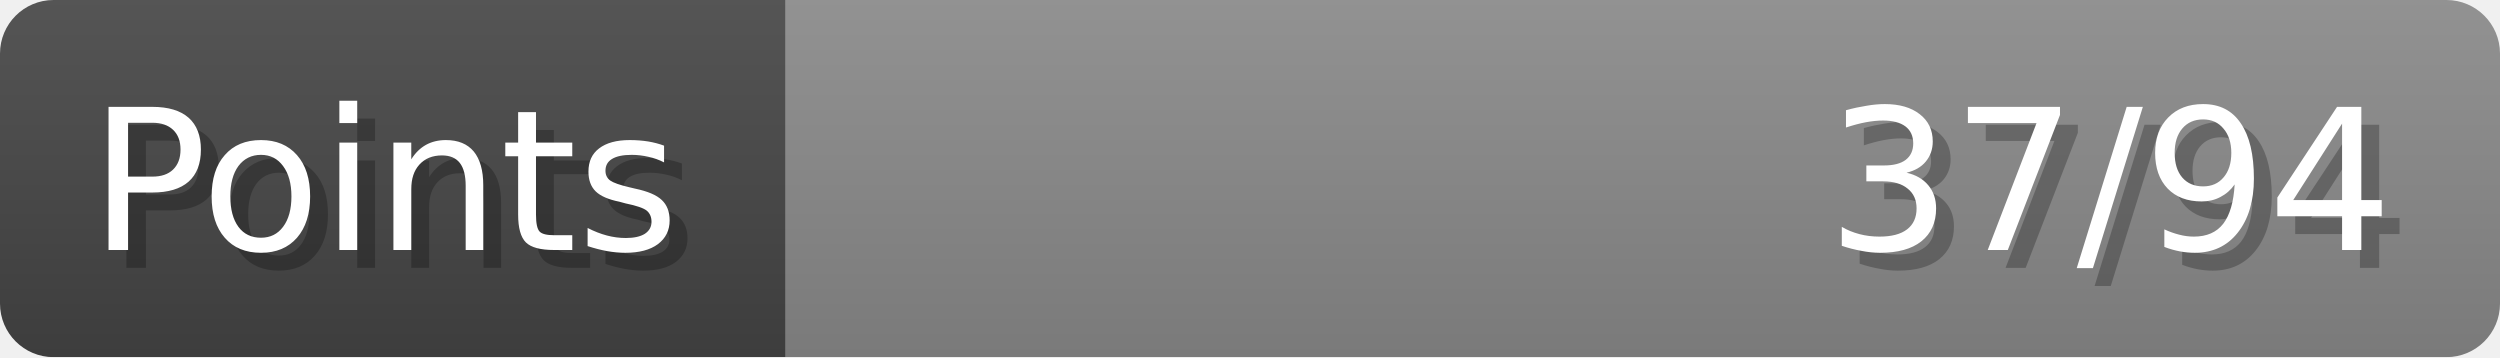
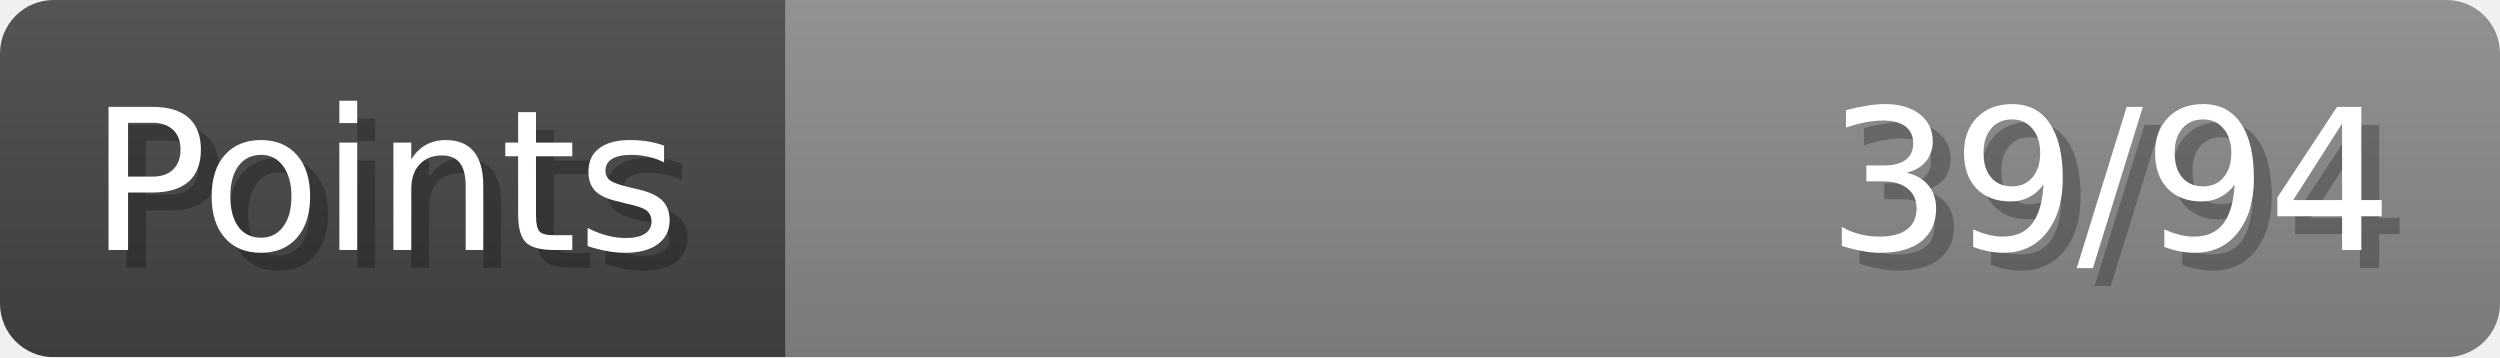
- <svg xmlns="http://www.w3.org/2000/svg" width="140px" height="20px" role="img" aria-label="Points: 37/94">
+ <svg xmlns="http://www.w3.org/2000/svg" width="140px" height="20px" role="img" aria-label="Points: 39/94">
  <linearGradient id="a" x2="0" y2="100%">
    <stop offset="0" stop-opacity=".1" stop-color="#EEE" />
    <stop offset="1" stop-opacity=".1" />
  </linearGradient>
  <mask id="m">
    <rect width="100%" height="100%" rx="3" fill="#FFF" />
  </mask>
  <g mask="url(#m)">
    <rect x="0" y="0" width="44" height="20" fill="#444" />
    <svg x="44" y="0" width="96" height="20">
      <rect width="100%" height="100%" fill="#888888" />
      <rect width="0%" height="100%" fill="#33CC11" transform="">
-         <animate attributeName="width" begin="0.5s" dur="600ms" from="0%" to="39%" repeatCount="1" fill="freeze" calcMode="spline" keyTimes="0; 1" keySplines="0.3, 0.61, 0.355, 1" />
+         <animate attributeName="width" begin="0.5s" dur="600ms" from="0%" to="41%" repeatCount="1" fill="freeze" calcMode="spline" keyTimes="0; 1" keySplines="0.3, 0.61, 0.355, 1" />
      </rect>
    </svg>
    <rect width="140" height="20" fill="url(#a)" />
  </g>
  <g aria-hidden="true" font-size="11" font-family="Verdana, DejaVu Sans, sans-serif" fill="#FFFFFF">
    <text x="6" y="15" fill="#000" opacity="0.25">Points</text>
    <text x="5" y="14">Points</text>
-     <text x="135" y="15" fill="#000" opacity="0.25" text-anchor="end">37/94</text>
-     <text x="134" y="14" text-anchor="end">37/94</text>
+     <text x="135" y="15" fill="#000" opacity="0.25" text-anchor="end">39/94</text>
+     <text x="134" y="14" text-anchor="end">39/94</text>
  </g>
</svg>
